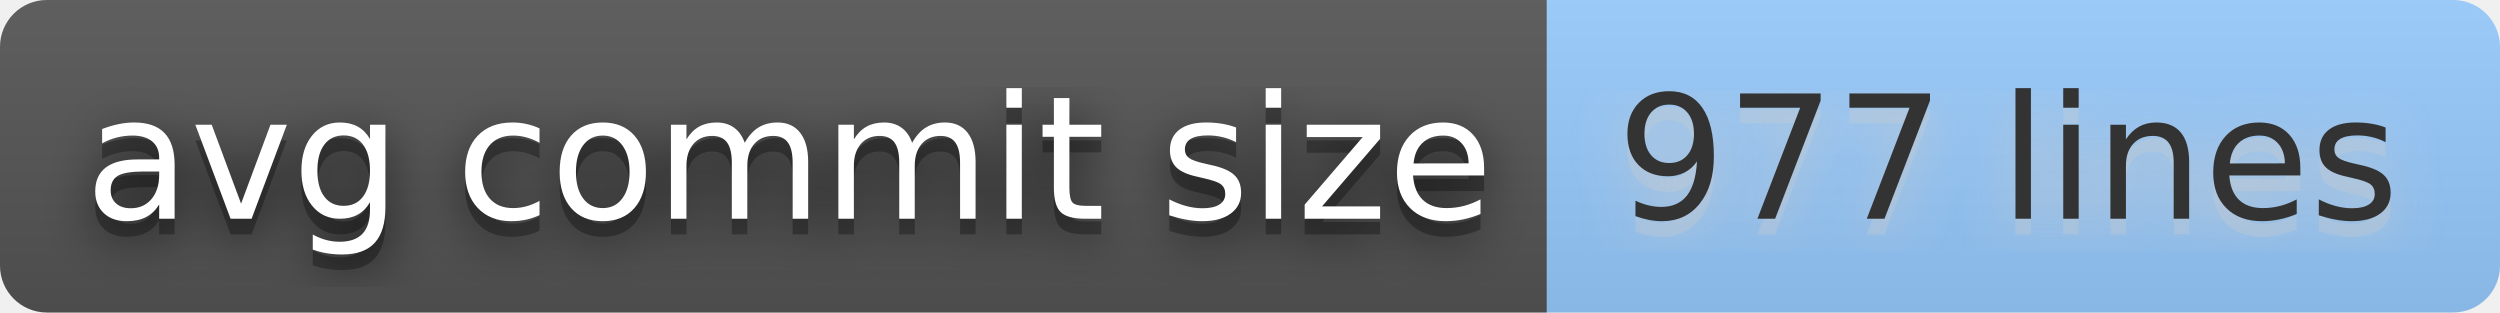
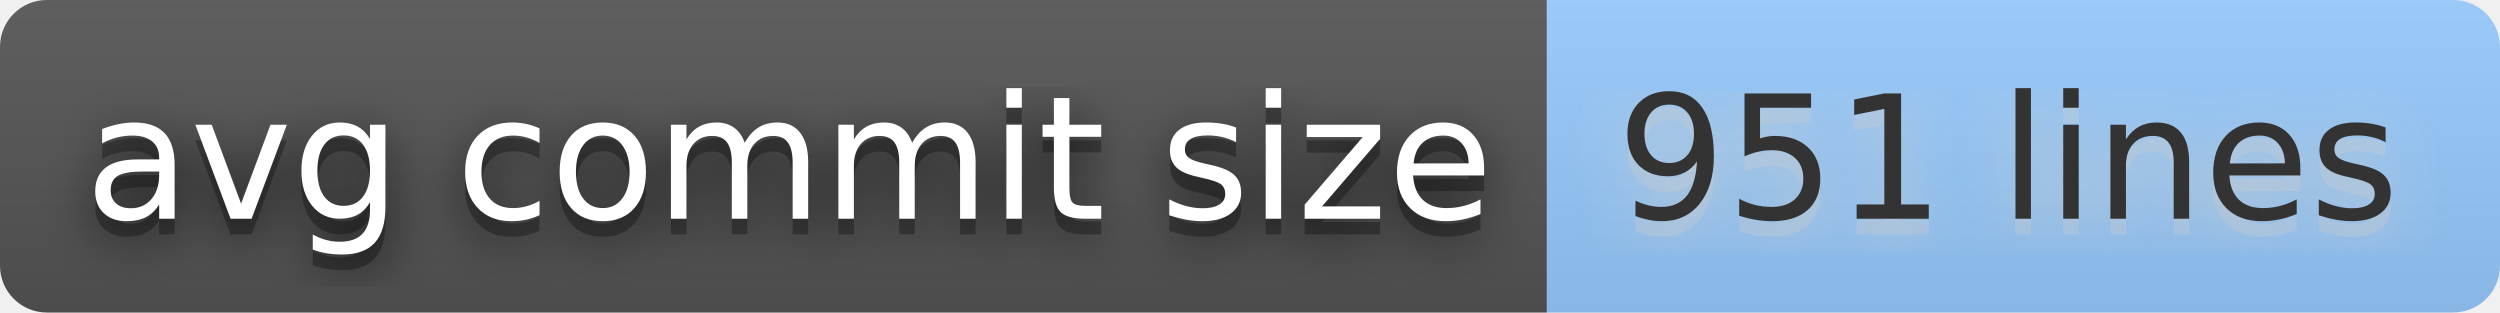
- <svg xmlns="http://www.w3.org/2000/svg" width="160" height="20" role="img" aria-label="avg commit size: 977 lines">
+ <svg xmlns="http://www.w3.org/2000/svg" width="160" height="20" role="img" aria-label="avg commit size: 951 lines">
  <filter id="blur">
    <feGaussianBlur stdDeviation="16" />
  </filter>
  <linearGradient id="s" x2="0" y2="100%">
    <stop offset="0" stop-color="#bbb" stop-opacity=".1" />
    <stop offset="1" stop-opacity=".1" />
  </linearGradient>
  <clipPath id="r">
    <rect width="160" height="20" rx="3" />
  </clipPath>
  <g clip-path="url(#r)">
    <rect width="99" height="20" fill="#555" />
    <rect x="99" width="61" height="20" fill="#9cf" />
    <rect width="160" height="20" fill="url(#s)" />
  </g>
  <g fill="#fff" text-anchor="middle" font-family="Verdana,Geneva,DejaVu Sans,sans-serif" text-rendering="geometricPrecision" font-size="110">
    <g transform="scale(.1)">
      <g aria-hidden="true" fill="#010101">
        <text x="505" y="150" fill-opacity=".8" filter="url(#blur)" textLength="890">avg commit size</text>
        <text x="505" y="150" fill-opacity=".3" textLength="890">avg commit size</text>
      </g>
      <text x="505" y="140" textLength="890">avg commit size</text>
    </g>
    <g transform="scale(.1)">
      <g aria-hidden="true" fill="#ccc">
-         <text x="1285" y="150" fill-opacity=".8" filter="url(#blur)" textLength="510">977 lines</text>
-         <text x="1285" y="150" fill-opacity=".3" textLength="510">977 lines</text>
+         <text x="1285" y="150" fill-opacity=".8" filter="url(#blur)" textLength="510">951 lines</text>
+         <text x="1285" y="150" fill-opacity=".3" textLength="510">951 lines</text>
      </g>
-       <text x="1285" y="140" textLength="510" fill="#333">977 lines</text>
+       <text x="1285" y="140" textLength="510" fill="#333">951 lines</text>
    </g>
  </g>
</svg>
